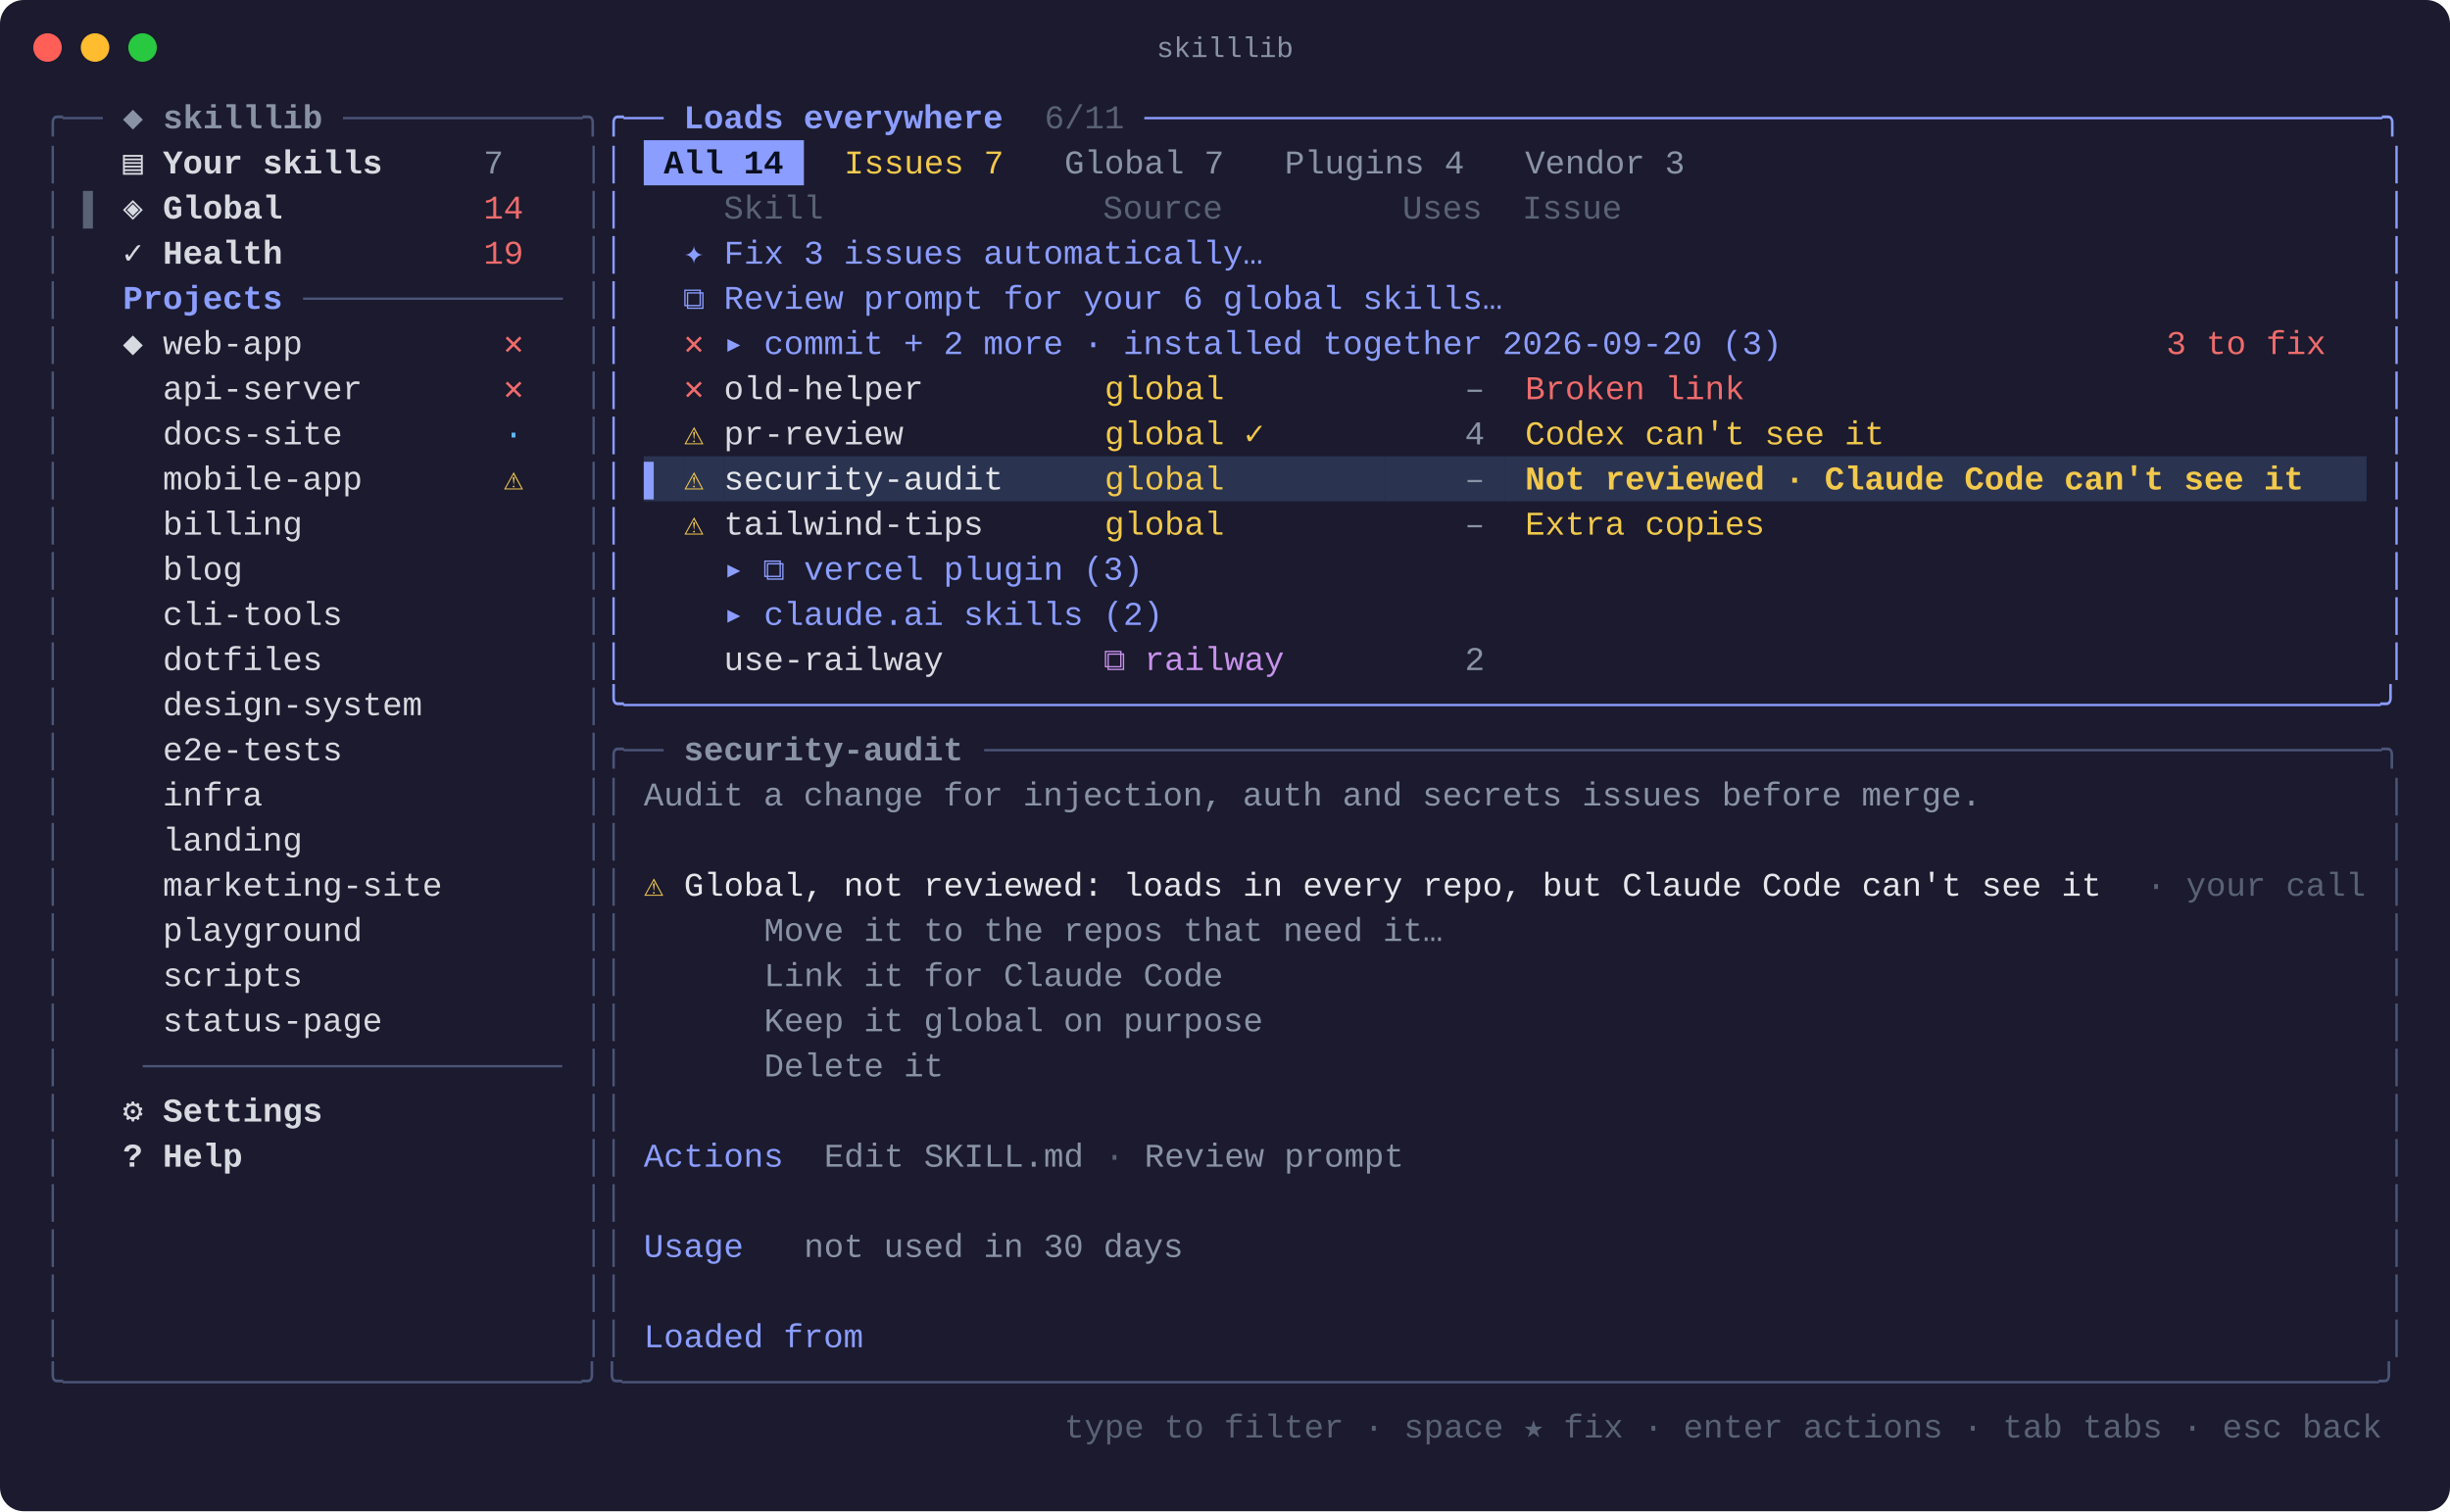
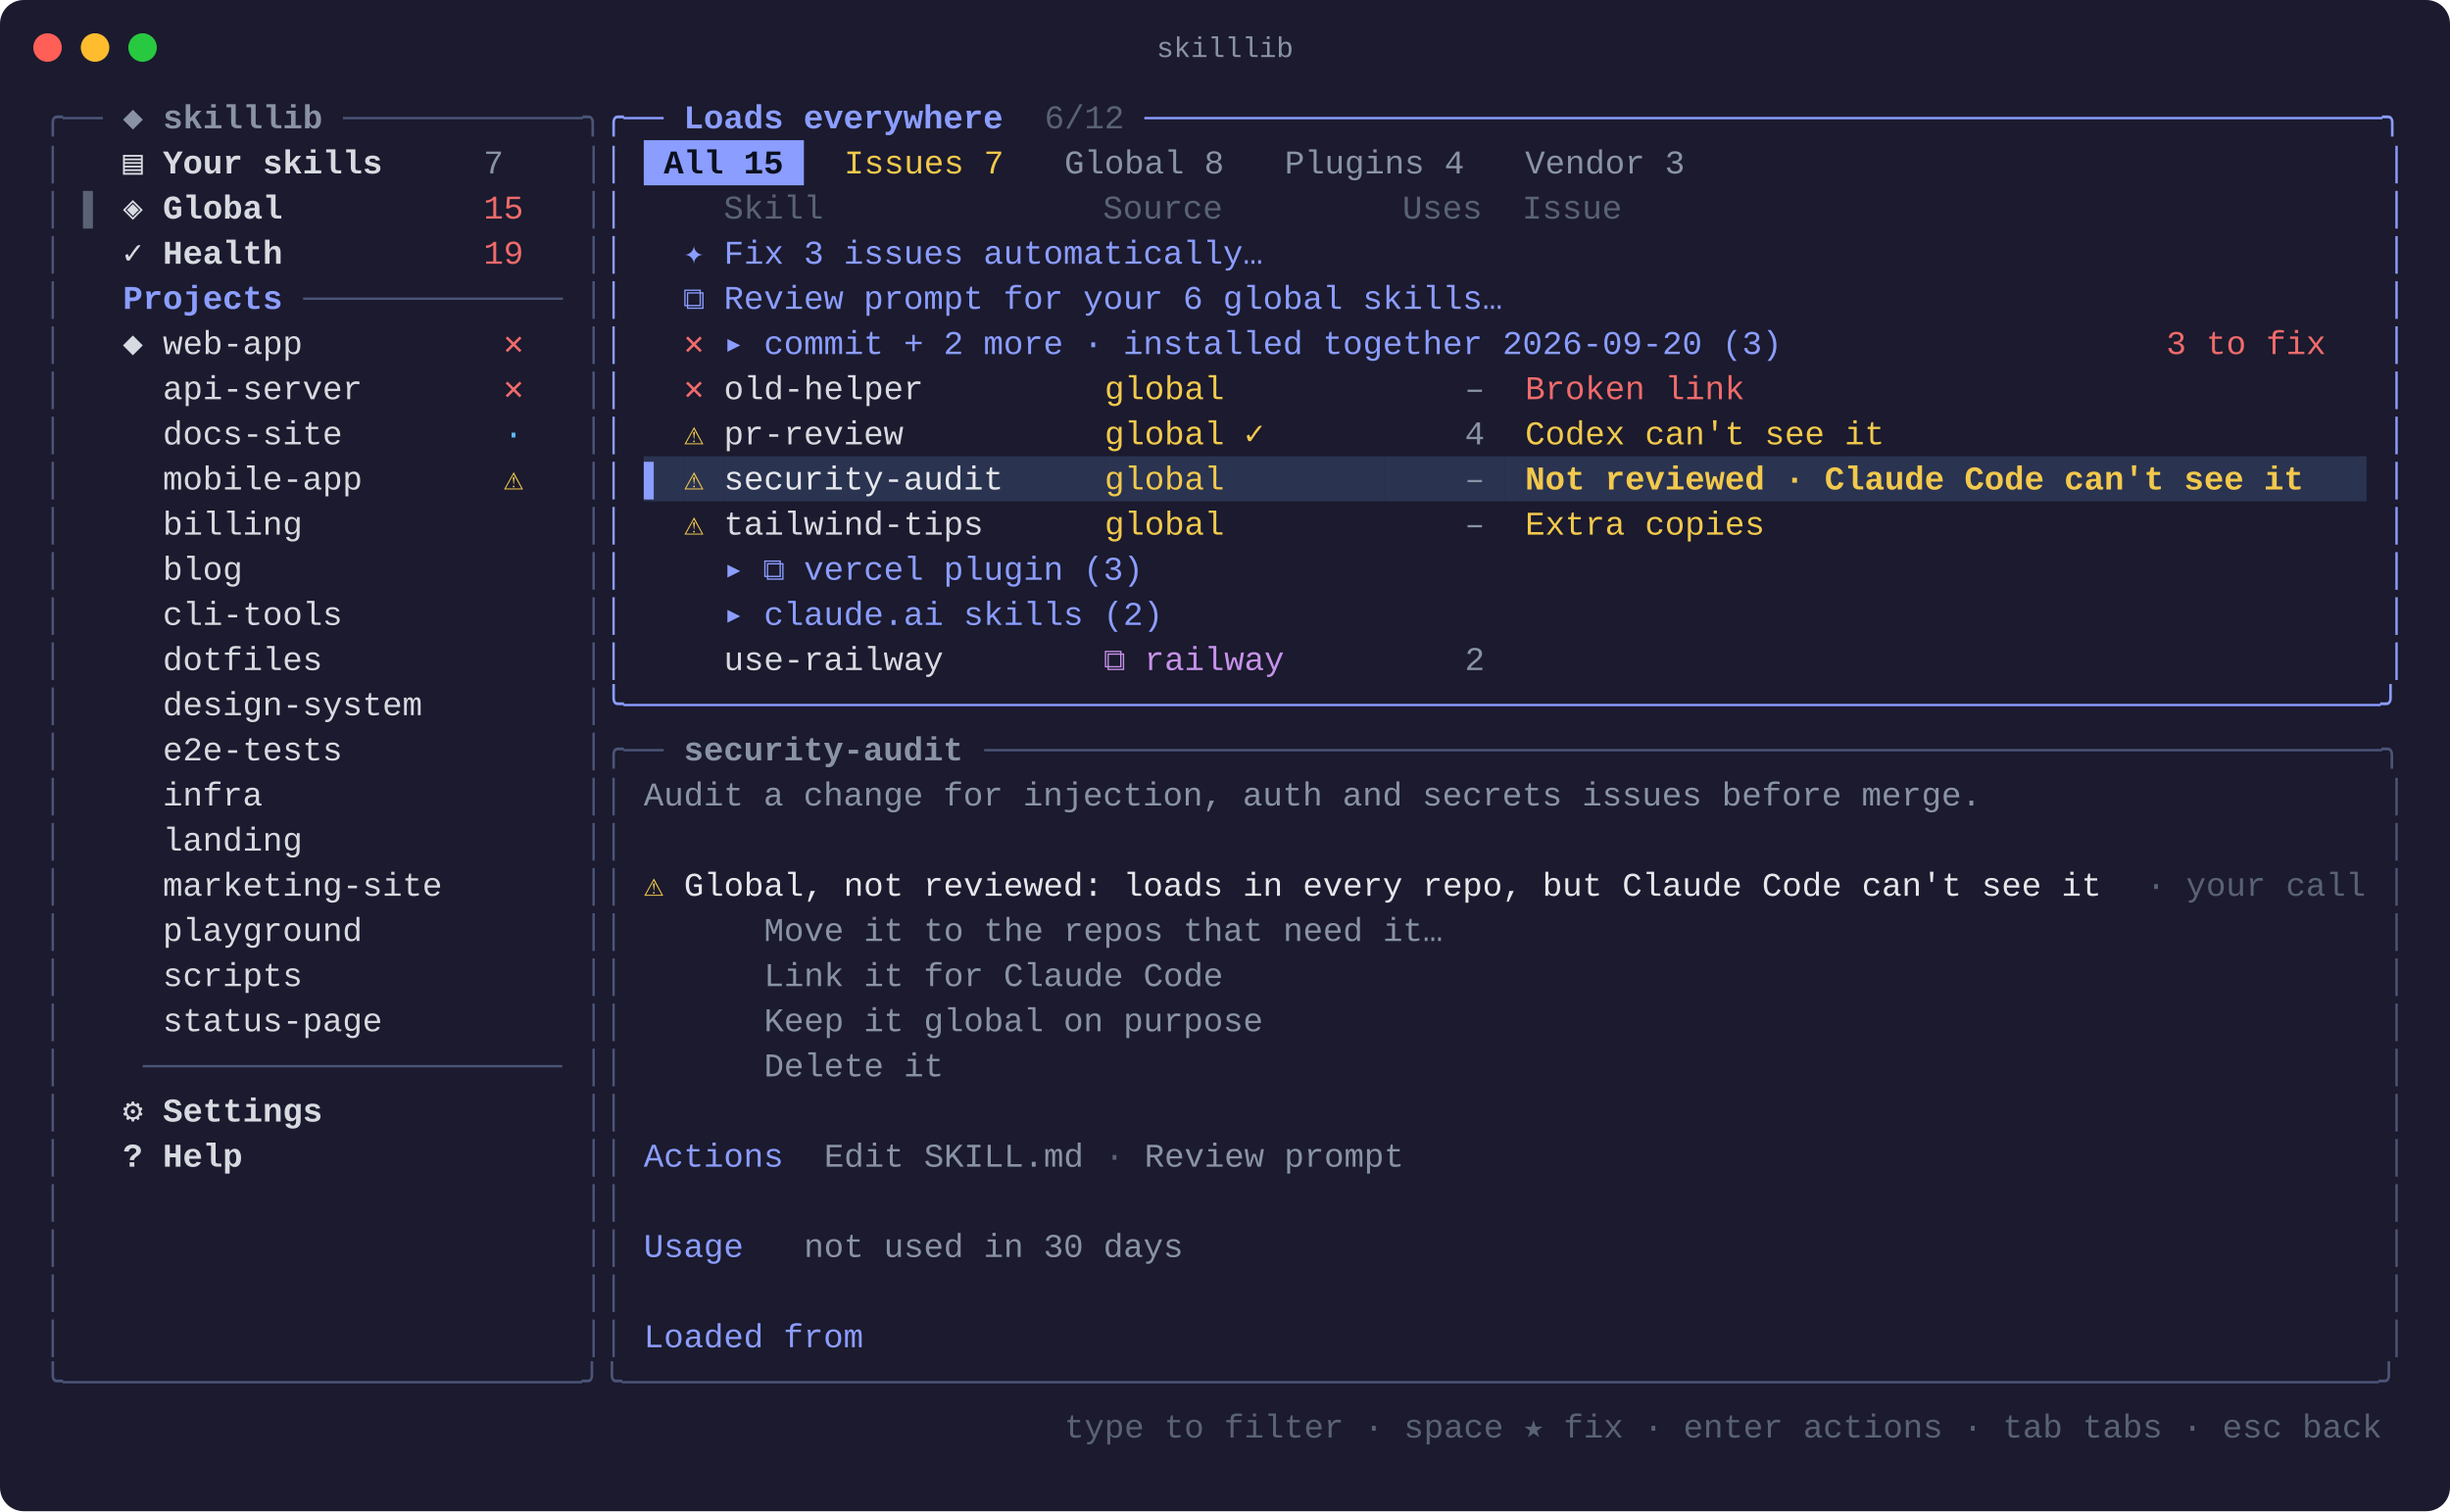
<svg xmlns="http://www.w3.org/2000/svg" width="1031" height="636" viewBox="0 0 1031 636" font-family="SFMono-Regular, Menlo, Consolas, 'Liberation Mono', monospace" font-size="14">
  <rect width="1031" height="636" rx="10" fill="#1b1a2e" />
  <circle cx="20" cy="20" r="6" fill="#ff5f57" />
  <circle cx="40" cy="20" r="6" fill="#febc2e" />
  <circle cx="60" cy="20" r="6" fill="#28c840" />
  <text x="515.5" y="24" fill="#8a93a6" font-size="12" text-anchor="middle">skilllib</text>
  <text x="18.0" y="54.0" fill="#4b5578" xml:space="preserve" textLength="25.3" lengthAdjust="spacingAndGlyphs">╭──</text>
  <text x="43.3" y="54.0" fill="#8a93a6" font-weight="bold" xml:space="preserve" textLength="101.2" lengthAdjust="spacingAndGlyphs"> ◆ skilllib </text>
  <text x="144.4" y="54.0" fill="#4b5578" xml:space="preserve" textLength="109.6" lengthAdjust="spacingAndGlyphs">────────────╮</text>
  <text x="254.0" y="54.0" fill="#8b9dff" xml:space="preserve" textLength="25.3" lengthAdjust="spacingAndGlyphs">╭──</text>
  <text x="279.3" y="54.0" fill="#8b9dff" font-weight="bold" xml:space="preserve" textLength="151.7" lengthAdjust="spacingAndGlyphs"> Loads everywhere </text>
-   <text x="431.1" y="54.0" fill="#5a6275" xml:space="preserve" textLength="50.6" lengthAdjust="spacingAndGlyphs"> 6/11 </text>
+   <text x="431.1" y="54.0" fill="#5a6275" xml:space="preserve" textLength="50.6" lengthAdjust="spacingAndGlyphs"> 6/12 </text>
  <text x="481.6" y="54.0" fill="#8b9dff" xml:space="preserve" textLength="531.1" lengthAdjust="spacingAndGlyphs">──────────────────────────────────────────────────────────────╮</text>
  <text x="18.0" y="73.0" fill="#4b5578" xml:space="preserve" textLength="8.4" lengthAdjust="spacingAndGlyphs">│</text>
  <text x="51.7" y="73.0" fill="#d7dae0" font-weight="bold" xml:space="preserve" textLength="151.7" lengthAdjust="spacingAndGlyphs">▤ Your skills     </text>
  <text x="203.5" y="73.0" fill="#8a93a6" xml:space="preserve" textLength="33.7" lengthAdjust="spacingAndGlyphs">7   </text>
  <text x="245.6" y="73.0" fill="#4b5578" xml:space="preserve" textLength="8.4" lengthAdjust="spacingAndGlyphs">│</text>
  <text x="254.0" y="73.0" fill="#8b9dff" xml:space="preserve" textLength="8.4" lengthAdjust="spacingAndGlyphs">│</text>
  <rect x="270.9" y="59.0" width="67.4" height="19" fill="#8b9dff" />
-   <text x="270.9" y="73.0" fill="#0b1020" font-weight="bold" xml:space="preserve" textLength="67.4" lengthAdjust="spacingAndGlyphs"> All 14 </text>
+   <text x="270.9" y="73.0" fill="#0b1020" font-weight="bold" xml:space="preserve" textLength="67.4" lengthAdjust="spacingAndGlyphs"> All 15 </text>
  <text x="346.8" y="73.0" fill="#f2c94c" xml:space="preserve" textLength="84.3" lengthAdjust="spacingAndGlyphs"> Issues 7 </text>
-   <text x="439.5" y="73.0" fill="#8a93a6" xml:space="preserve" textLength="84.3" lengthAdjust="spacingAndGlyphs"> Global 7 </text>
+   <text x="439.5" y="73.0" fill="#8a93a6" xml:space="preserve" textLength="84.3" lengthAdjust="spacingAndGlyphs"> Global 8 </text>
  <text x="532.2" y="73.0" fill="#8a93a6" xml:space="preserve" textLength="92.7" lengthAdjust="spacingAndGlyphs"> Plugins 4 </text>
  <text x="633.4" y="73.0" fill="#8a93a6" xml:space="preserve" textLength="84.3" lengthAdjust="spacingAndGlyphs"> Vendor 3 </text>
  <text x="1004.3" y="73.0" fill="#8b9dff" xml:space="preserve" textLength="8.4" lengthAdjust="spacingAndGlyphs">│</text>
  <text x="18.0" y="92.0" fill="#4b5578" xml:space="preserve" textLength="8.4" lengthAdjust="spacingAndGlyphs">│</text>
  <text x="34.9" y="92.0" fill="#5a6275" xml:space="preserve" textLength="16.9" lengthAdjust="spacingAndGlyphs">▌ </text>
  <text x="51.7" y="92.0" fill="#d7dae0" font-weight="bold" xml:space="preserve" textLength="151.7" lengthAdjust="spacingAndGlyphs">◈ Global          </text>
-   <text x="203.5" y="92.0" fill="#ef6b6b" xml:space="preserve" textLength="33.7" lengthAdjust="spacingAndGlyphs">14  </text>
+   <text x="203.5" y="92.0" fill="#ef6b6b" xml:space="preserve" textLength="33.7" lengthAdjust="spacingAndGlyphs">15  </text>
  <text x="245.6" y="92.0" fill="#4b5578" xml:space="preserve" textLength="8.4" lengthAdjust="spacingAndGlyphs">│</text>
  <text x="254.0" y="92.0" fill="#8b9dff" xml:space="preserve" textLength="8.4" lengthAdjust="spacingAndGlyphs">│</text>
  <text x="270.9" y="92.0" fill="#5a6275" xml:space="preserve" textLength="725.0" lengthAdjust="spacingAndGlyphs">    Skill              Source         Uses  Issue                                     </text>
  <text x="1004.3" y="92.0" fill="#8b9dff" xml:space="preserve" textLength="8.4" lengthAdjust="spacingAndGlyphs">│</text>
  <text x="18.0" y="111.0" fill="#4b5578" xml:space="preserve" textLength="8.4" lengthAdjust="spacingAndGlyphs">│</text>
  <text x="51.7" y="111.0" fill="#d7dae0" font-weight="bold" xml:space="preserve" textLength="151.7" lengthAdjust="spacingAndGlyphs">✓ Health          </text>
  <text x="203.5" y="111.0" fill="#ef6b6b" xml:space="preserve" textLength="33.7" lengthAdjust="spacingAndGlyphs">19  </text>
  <text x="245.6" y="111.0" fill="#4b5578" xml:space="preserve" textLength="8.4" lengthAdjust="spacingAndGlyphs">│</text>
  <text x="254.0" y="111.0" fill="#8b9dff" xml:space="preserve" textLength="8.4" lengthAdjust="spacingAndGlyphs">│</text>
  <text x="287.8" y="111.0" fill="#8b9dff" xml:space="preserve" textLength="708.1" lengthAdjust="spacingAndGlyphs">✦ Fix 3 issues automatically…                                                       </text>
  <text x="1004.3" y="111.0" fill="#8b9dff" xml:space="preserve" textLength="8.4" lengthAdjust="spacingAndGlyphs">│</text>
  <text x="18.0" y="130.0" fill="#4b5578" xml:space="preserve" textLength="8.4" lengthAdjust="spacingAndGlyphs">│</text>
  <text x="34.9" y="130.0" fill="#8b9dff" font-weight="bold" xml:space="preserve" textLength="92.7" lengthAdjust="spacingAndGlyphs">  Projects </text>
  <text x="127.6" y="130.0" fill="#4b5578" xml:space="preserve" textLength="109.6" lengthAdjust="spacingAndGlyphs">─────────────</text>
  <text x="245.6" y="130.0" fill="#4b5578" xml:space="preserve" textLength="8.4" lengthAdjust="spacingAndGlyphs">│</text>
  <text x="254.0" y="130.0" fill="#8b9dff" xml:space="preserve" textLength="8.4" lengthAdjust="spacingAndGlyphs">│</text>
  <text x="287.8" y="130.0" fill="#8b9dff" xml:space="preserve" textLength="708.1" lengthAdjust="spacingAndGlyphs">⧉ Review prompt for your 6 global skills…                                           </text>
  <text x="1004.3" y="130.0" fill="#8b9dff" xml:space="preserve" textLength="8.4" lengthAdjust="spacingAndGlyphs">│</text>
  <text x="18.0" y="149.0" fill="#4b5578" xml:space="preserve" textLength="8.4" lengthAdjust="spacingAndGlyphs">│</text>
  <text x="51.7" y="149.0" fill="#d7dae0" xml:space="preserve" textLength="160.2" lengthAdjust="spacingAndGlyphs">◆ web-app          </text>
  <text x="211.9" y="149.0" fill="#ef6b6b" xml:space="preserve" textLength="25.3" lengthAdjust="spacingAndGlyphs">✕  </text>
  <text x="245.6" y="149.0" fill="#4b5578" xml:space="preserve" textLength="8.4" lengthAdjust="spacingAndGlyphs">│</text>
  <text x="254.0" y="149.0" fill="#8b9dff" xml:space="preserve" textLength="8.4" lengthAdjust="spacingAndGlyphs">│</text>
  <text x="287.8" y="149.0" fill="#ef6b6b" xml:space="preserve" textLength="16.9" lengthAdjust="spacingAndGlyphs">✕ </text>
  <text x="304.6" y="149.0" fill="#8b9dff" xml:space="preserve" textLength="607.0" lengthAdjust="spacingAndGlyphs">▸ commit + 2 more · installed together 2026-09-20 (3)                   </text>
  <text x="911.6" y="149.0" fill="#ef6b6b" xml:space="preserve" textLength="84.3" lengthAdjust="spacingAndGlyphs">3 to fix  </text>
  <text x="1004.3" y="149.0" fill="#8b9dff" xml:space="preserve" textLength="8.4" lengthAdjust="spacingAndGlyphs">│</text>
  <text x="18.0" y="168.0" fill="#4b5578" xml:space="preserve" textLength="8.4" lengthAdjust="spacingAndGlyphs">│</text>
  <text x="51.7" y="168.0" fill="#d7dae0" xml:space="preserve" textLength="160.2" lengthAdjust="spacingAndGlyphs">  api-server       </text>
  <text x="211.9" y="168.0" fill="#ef6b6b" xml:space="preserve" textLength="25.3" lengthAdjust="spacingAndGlyphs">✕  </text>
  <text x="245.6" y="168.0" fill="#4b5578" xml:space="preserve" textLength="8.4" lengthAdjust="spacingAndGlyphs">│</text>
  <text x="254.0" y="168.0" fill="#8b9dff" xml:space="preserve" textLength="8.4" lengthAdjust="spacingAndGlyphs">│</text>
  <text x="287.8" y="168.0" fill="#ef6b6b" xml:space="preserve" textLength="16.9" lengthAdjust="spacingAndGlyphs">✕ </text>
  <text x="304.6" y="168.0" fill="#d7dae0" xml:space="preserve" textLength="160.2" lengthAdjust="spacingAndGlyphs">old-helper         </text>
  <text x="464.8" y="168.0" fill="#f2c94c" xml:space="preserve" textLength="118.0" lengthAdjust="spacingAndGlyphs">global        </text>
  <text x="582.8" y="168.0" fill="#8a93a6" xml:space="preserve" textLength="50.6" lengthAdjust="spacingAndGlyphs">    – </text>
  <text x="633.4" y="168.0" fill="#ef6b6b" xml:space="preserve" textLength="362.5" lengthAdjust="spacingAndGlyphs"> Broken link                               </text>
  <text x="1004.3" y="168.0" fill="#8b9dff" xml:space="preserve" textLength="8.4" lengthAdjust="spacingAndGlyphs">│</text>
  <text x="18.0" y="187.0" fill="#4b5578" xml:space="preserve" textLength="8.4" lengthAdjust="spacingAndGlyphs">│</text>
  <text x="51.7" y="187.0" fill="#d7dae0" xml:space="preserve" textLength="160.2" lengthAdjust="spacingAndGlyphs">  docs-site        </text>
  <text x="211.9" y="187.0" fill="#5eb8f7" xml:space="preserve" textLength="25.3" lengthAdjust="spacingAndGlyphs">·  </text>
  <text x="245.6" y="187.0" fill="#4b5578" xml:space="preserve" textLength="8.4" lengthAdjust="spacingAndGlyphs">│</text>
  <text x="254.0" y="187.0" fill="#8b9dff" xml:space="preserve" textLength="8.4" lengthAdjust="spacingAndGlyphs">│</text>
  <text x="287.8" y="187.0" fill="#f2c94c" xml:space="preserve" textLength="16.9" lengthAdjust="spacingAndGlyphs">⚠ </text>
  <text x="304.6" y="187.0" fill="#d7dae0" xml:space="preserve" textLength="160.2" lengthAdjust="spacingAndGlyphs">pr-review          </text>
  <text x="464.8" y="187.0" fill="#f2c94c" xml:space="preserve" textLength="118.0" lengthAdjust="spacingAndGlyphs">global ✓      </text>
  <text x="582.8" y="187.0" fill="#8a93a6" xml:space="preserve" textLength="50.6" lengthAdjust="spacingAndGlyphs">    4 </text>
  <text x="633.4" y="187.0" fill="#f2c94c" xml:space="preserve" textLength="362.5" lengthAdjust="spacingAndGlyphs"> Codex can't see it                        </text>
  <text x="1004.3" y="187.0" fill="#8b9dff" xml:space="preserve" textLength="8.4" lengthAdjust="spacingAndGlyphs">│</text>
  <text x="18.0" y="206.0" fill="#4b5578" xml:space="preserve" textLength="8.4" lengthAdjust="spacingAndGlyphs">│</text>
  <text x="51.7" y="206.0" fill="#d7dae0" xml:space="preserve" textLength="160.2" lengthAdjust="spacingAndGlyphs">  mobile-app       </text>
  <text x="211.9" y="206.0" fill="#f2c94c" xml:space="preserve" textLength="25.3" lengthAdjust="spacingAndGlyphs">⚠  </text>
  <text x="245.6" y="206.0" fill="#4b5578" xml:space="preserve" textLength="8.4" lengthAdjust="spacingAndGlyphs">│</text>
  <text x="254.0" y="206.0" fill="#8b9dff" xml:space="preserve" textLength="8.4" lengthAdjust="spacingAndGlyphs">│</text>
  <rect x="270.9" y="192.0" width="16.9" height="19" fill="#2a3350" />
  <text x="270.9" y="206.0" fill="#8b9dff" xml:space="preserve" textLength="16.9" lengthAdjust="spacingAndGlyphs">▌ </text>
  <rect x="287.8" y="192.0" width="16.9" height="19" fill="#2a3350" />
  <text x="287.8" y="206.0" fill="#f2c94c" xml:space="preserve" textLength="16.9" lengthAdjust="spacingAndGlyphs">⚠ </text>
  <rect x="304.6" y="192.0" width="160.2" height="19" fill="#2a3350" />
  <text x="304.6" y="206.0" fill="#e5e7eb" xml:space="preserve" textLength="160.2" lengthAdjust="spacingAndGlyphs">security-audit     </text>
  <rect x="464.8" y="192.0" width="118.0" height="19" fill="#2a3350" />
  <text x="464.8" y="206.0" fill="#f2c94c" xml:space="preserve" textLength="118.0" lengthAdjust="spacingAndGlyphs">global        </text>
  <rect x="582.8" y="192.0" width="50.6" height="19" fill="#2a3350" />
  <text x="582.8" y="206.0" fill="#8a93a6" xml:space="preserve" textLength="50.6" lengthAdjust="spacingAndGlyphs">    – </text>
  <rect x="633.4" y="192.0" width="362.5" height="19" fill="#2a3350" />
  <text x="633.4" y="206.0" fill="#f2c94c" font-weight="bold" xml:space="preserve" textLength="362.5" lengthAdjust="spacingAndGlyphs"> Not reviewed · Claude Code can't see it   </text>
  <text x="1004.3" y="206.0" fill="#8b9dff" xml:space="preserve" textLength="8.4" lengthAdjust="spacingAndGlyphs">│</text>
  <text x="18.0" y="225.0" fill="#4b5578" xml:space="preserve" textLength="8.4" lengthAdjust="spacingAndGlyphs">│</text>
  <text x="51.7" y="225.0" fill="#d7dae0" xml:space="preserve" textLength="193.9" lengthAdjust="spacingAndGlyphs">  billing              </text>
  <text x="245.6" y="225.0" fill="#4b5578" xml:space="preserve" textLength="8.4" lengthAdjust="spacingAndGlyphs">│</text>
  <text x="254.0" y="225.0" fill="#8b9dff" xml:space="preserve" textLength="8.4" lengthAdjust="spacingAndGlyphs">│</text>
  <text x="287.8" y="225.0" fill="#f2c94c" xml:space="preserve" textLength="16.9" lengthAdjust="spacingAndGlyphs">⚠ </text>
  <text x="304.6" y="225.0" fill="#d7dae0" xml:space="preserve" textLength="160.2" lengthAdjust="spacingAndGlyphs">tailwind-tips      </text>
  <text x="464.8" y="225.0" fill="#f2c94c" xml:space="preserve" textLength="118.0" lengthAdjust="spacingAndGlyphs">global        </text>
  <text x="582.8" y="225.0" fill="#8a93a6" xml:space="preserve" textLength="50.6" lengthAdjust="spacingAndGlyphs">    – </text>
  <text x="633.4" y="225.0" fill="#f2c94c" xml:space="preserve" textLength="362.5" lengthAdjust="spacingAndGlyphs"> Extra copies                              </text>
  <text x="1004.3" y="225.0" fill="#8b9dff" xml:space="preserve" textLength="8.4" lengthAdjust="spacingAndGlyphs">│</text>
  <text x="18.0" y="244.0" fill="#4b5578" xml:space="preserve" textLength="8.4" lengthAdjust="spacingAndGlyphs">│</text>
  <text x="51.7" y="244.0" fill="#d7dae0" xml:space="preserve" textLength="193.9" lengthAdjust="spacingAndGlyphs">  blog                 </text>
  <text x="245.6" y="244.0" fill="#4b5578" xml:space="preserve" textLength="8.4" lengthAdjust="spacingAndGlyphs">│</text>
  <text x="254.0" y="244.0" fill="#8b9dff" xml:space="preserve" textLength="8.4" lengthAdjust="spacingAndGlyphs">│</text>
  <text x="304.6" y="244.0" fill="#8b9dff" xml:space="preserve" textLength="607.0" lengthAdjust="spacingAndGlyphs">▸ ⧉ vercel plugin (3)                                                   </text>
  <text x="1004.3" y="244.0" fill="#8b9dff" xml:space="preserve" textLength="8.4" lengthAdjust="spacingAndGlyphs">│</text>
  <text x="18.0" y="263.0" fill="#4b5578" xml:space="preserve" textLength="8.4" lengthAdjust="spacingAndGlyphs">│</text>
  <text x="51.7" y="263.0" fill="#d7dae0" xml:space="preserve" textLength="193.9" lengthAdjust="spacingAndGlyphs">  cli-tools            </text>
  <text x="245.6" y="263.0" fill="#4b5578" xml:space="preserve" textLength="8.4" lengthAdjust="spacingAndGlyphs">│</text>
  <text x="254.0" y="263.0" fill="#8b9dff" xml:space="preserve" textLength="8.4" lengthAdjust="spacingAndGlyphs">│</text>
  <text x="304.6" y="263.0" fill="#8b9dff" xml:space="preserve" textLength="607.0" lengthAdjust="spacingAndGlyphs">▸ claude.ai skills (2)                                                  </text>
  <text x="1004.3" y="263.0" fill="#8b9dff" xml:space="preserve" textLength="8.4" lengthAdjust="spacingAndGlyphs">│</text>
  <text x="18.0" y="282.0" fill="#4b5578" xml:space="preserve" textLength="8.4" lengthAdjust="spacingAndGlyphs">│</text>
  <text x="51.7" y="282.0" fill="#d7dae0" xml:space="preserve" textLength="193.9" lengthAdjust="spacingAndGlyphs">  dotfiles             </text>
  <text x="245.6" y="282.0" fill="#4b5578" xml:space="preserve" textLength="8.4" lengthAdjust="spacingAndGlyphs">│</text>
  <text x="254.0" y="282.0" fill="#8b9dff" xml:space="preserve" textLength="8.4" lengthAdjust="spacingAndGlyphs">│</text>
  <text x="287.8" y="282.0" fill="#d7dae0" xml:space="preserve" textLength="177.0" lengthAdjust="spacingAndGlyphs">  use-railway        </text>
  <text x="464.8" y="282.0" fill="#c792ea" xml:space="preserve" textLength="118.0" lengthAdjust="spacingAndGlyphs">⧉ railway     </text>
  <text x="582.8" y="282.0" fill="#8a93a6" xml:space="preserve" textLength="50.6" lengthAdjust="spacingAndGlyphs">    2 </text>
  <text x="1004.3" y="282.0" fill="#8b9dff" xml:space="preserve" textLength="8.4" lengthAdjust="spacingAndGlyphs">│</text>
  <text x="18.0" y="301.0" fill="#4b5578" xml:space="preserve" textLength="8.4" lengthAdjust="spacingAndGlyphs">│</text>
  <text x="51.7" y="301.0" fill="#d7dae0" xml:space="preserve" textLength="193.9" lengthAdjust="spacingAndGlyphs">  design-system        </text>
  <text x="245.6" y="301.0" fill="#4b5578" xml:space="preserve" textLength="8.4" lengthAdjust="spacingAndGlyphs">│</text>
  <text x="254.0" y="301.0" fill="#8b9dff" xml:space="preserve" textLength="758.7" lengthAdjust="spacingAndGlyphs">╰────────────────────────────────────────────────────────────────────────────────────────╯</text>
  <text x="18.0" y="320.0" fill="#4b5578" xml:space="preserve" textLength="8.4" lengthAdjust="spacingAndGlyphs">│</text>
  <text x="51.7" y="320.0" fill="#d7dae0" xml:space="preserve" textLength="193.9" lengthAdjust="spacingAndGlyphs">  e2e-tests            </text>
  <text x="245.6" y="320.0" fill="#4b5578" xml:space="preserve" textLength="33.7" lengthAdjust="spacingAndGlyphs">│╭──</text>
  <text x="279.3" y="320.0" fill="#8a93a6" font-weight="bold" xml:space="preserve" textLength="134.9" lengthAdjust="spacingAndGlyphs"> security-audit </text>
  <text x="414.2" y="320.0" fill="#4b5578" xml:space="preserve" textLength="598.5" lengthAdjust="spacingAndGlyphs">──────────────────────────────────────────────────────────────────────╮</text>
  <text x="18.0" y="339.0" fill="#4b5578" xml:space="preserve" textLength="8.4" lengthAdjust="spacingAndGlyphs">│</text>
  <text x="51.7" y="339.0" fill="#d7dae0" xml:space="preserve" textLength="193.9" lengthAdjust="spacingAndGlyphs">  infra                </text>
  <text x="245.6" y="339.0" fill="#4b5578" xml:space="preserve" textLength="16.9" lengthAdjust="spacingAndGlyphs">││</text>
  <text x="270.9" y="339.0" fill="#8a93a6" xml:space="preserve" textLength="564.8" lengthAdjust="spacingAndGlyphs">Audit a change for injection, auth and secrets issues before merge.</text>
  <text x="1004.3" y="339.0" fill="#4b5578" xml:space="preserve" textLength="8.4" lengthAdjust="spacingAndGlyphs">│</text>
  <text x="18.0" y="358.0" fill="#4b5578" xml:space="preserve" textLength="8.4" lengthAdjust="spacingAndGlyphs">│</text>
  <text x="51.7" y="358.0" fill="#d7dae0" xml:space="preserve" textLength="193.9" lengthAdjust="spacingAndGlyphs">  landing              </text>
  <text x="245.6" y="358.0" fill="#4b5578" xml:space="preserve" textLength="16.9" lengthAdjust="spacingAndGlyphs">││</text>
  <text x="1004.3" y="358.0" fill="#4b5578" xml:space="preserve" textLength="8.4" lengthAdjust="spacingAndGlyphs">│</text>
  <text x="18.0" y="377.0" fill="#4b5578" xml:space="preserve" textLength="8.4" lengthAdjust="spacingAndGlyphs">│</text>
  <text x="51.7" y="377.0" fill="#d7dae0" xml:space="preserve" textLength="193.9" lengthAdjust="spacingAndGlyphs">  marketing-site       </text>
  <text x="245.6" y="377.0" fill="#4b5578" xml:space="preserve" textLength="16.9" lengthAdjust="spacingAndGlyphs">││</text>
  <text x="270.9" y="377.0" fill="#f2c94c" xml:space="preserve" textLength="16.9" lengthAdjust="spacingAndGlyphs">⚠ </text>
  <text x="287.8" y="377.0" fill="#e5e7eb" xml:space="preserve" textLength="598.5" lengthAdjust="spacingAndGlyphs">Global, not reviewed: loads in every repo, but Claude Code can't see it</text>
  <text x="886.3" y="377.0" fill="#5a6275" xml:space="preserve" textLength="109.6" lengthAdjust="spacingAndGlyphs">  · your call</text>
  <text x="1004.3" y="377.0" fill="#4b5578" xml:space="preserve" textLength="8.4" lengthAdjust="spacingAndGlyphs">│</text>
  <text x="18.0" y="396.0" fill="#4b5578" xml:space="preserve" textLength="8.4" lengthAdjust="spacingAndGlyphs">│</text>
  <text x="51.7" y="396.0" fill="#d7dae0" xml:space="preserve" textLength="193.9" lengthAdjust="spacingAndGlyphs">  playground           </text>
  <text x="245.6" y="396.0" fill="#4b5578" xml:space="preserve" textLength="16.9" lengthAdjust="spacingAndGlyphs">││</text>
  <text x="321.5" y="396.0" fill="#8a93a6" xml:space="preserve" textLength="286.6" lengthAdjust="spacingAndGlyphs">Move it to the repos that need it…</text>
  <text x="1004.3" y="396.0" fill="#4b5578" xml:space="preserve" textLength="8.4" lengthAdjust="spacingAndGlyphs">│</text>
  <text x="18.0" y="415.0" fill="#4b5578" xml:space="preserve" textLength="8.4" lengthAdjust="spacingAndGlyphs">│</text>
  <text x="51.7" y="415.0" fill="#d7dae0" xml:space="preserve" textLength="193.9" lengthAdjust="spacingAndGlyphs">  scripts              </text>
  <text x="245.6" y="415.0" fill="#4b5578" xml:space="preserve" textLength="16.9" lengthAdjust="spacingAndGlyphs">││</text>
  <text x="321.5" y="415.0" fill="#8a93a6" xml:space="preserve" textLength="193.9" lengthAdjust="spacingAndGlyphs">Link it for Claude Code</text>
  <text x="1004.3" y="415.0" fill="#4b5578" xml:space="preserve" textLength="8.4" lengthAdjust="spacingAndGlyphs">│</text>
  <text x="18.0" y="434.0" fill="#4b5578" xml:space="preserve" textLength="8.4" lengthAdjust="spacingAndGlyphs">│</text>
  <text x="51.7" y="434.0" fill="#d7dae0" xml:space="preserve" textLength="193.9" lengthAdjust="spacingAndGlyphs">  status-page          </text>
  <text x="245.6" y="434.0" fill="#4b5578" xml:space="preserve" textLength="16.9" lengthAdjust="spacingAndGlyphs">││</text>
  <text x="321.5" y="434.0" fill="#8a93a6" xml:space="preserve" textLength="210.8" lengthAdjust="spacingAndGlyphs">Keep it global on purpose</text>
  <text x="1004.3" y="434.0" fill="#4b5578" xml:space="preserve" textLength="8.4" lengthAdjust="spacingAndGlyphs">│</text>
  <text x="18.0" y="453.0" fill="#4b5578" xml:space="preserve" textLength="8.4" lengthAdjust="spacingAndGlyphs">│</text>
  <text x="60.1" y="453.0" fill="#4b5578" xml:space="preserve" textLength="177.0" lengthAdjust="spacingAndGlyphs">─────────────────────</text>
  <text x="245.6" y="453.0" fill="#4b5578" xml:space="preserve" textLength="16.9" lengthAdjust="spacingAndGlyphs">││</text>
  <text x="321.5" y="453.0" fill="#8a93a6" xml:space="preserve" textLength="75.9" lengthAdjust="spacingAndGlyphs">Delete it</text>
  <text x="1004.3" y="453.0" fill="#4b5578" xml:space="preserve" textLength="8.4" lengthAdjust="spacingAndGlyphs">│</text>
  <text x="18.0" y="472.0" fill="#4b5578" xml:space="preserve" textLength="8.4" lengthAdjust="spacingAndGlyphs">│</text>
  <text x="51.7" y="472.0" fill="#d7dae0" font-weight="bold" xml:space="preserve" textLength="185.5" lengthAdjust="spacingAndGlyphs">⚙ Settings            </text>
  <text x="245.6" y="472.0" fill="#4b5578" xml:space="preserve" textLength="16.9" lengthAdjust="spacingAndGlyphs">││</text>
  <text x="1004.3" y="472.0" fill="#4b5578" xml:space="preserve" textLength="8.4" lengthAdjust="spacingAndGlyphs">│</text>
  <text x="18.0" y="491.0" fill="#4b5578" xml:space="preserve" textLength="8.4" lengthAdjust="spacingAndGlyphs">│</text>
  <text x="51.7" y="491.0" fill="#d7dae0" font-weight="bold" xml:space="preserve" textLength="185.5" lengthAdjust="spacingAndGlyphs">? Help                </text>
  <text x="245.6" y="491.0" fill="#4b5578" xml:space="preserve" textLength="16.9" lengthAdjust="spacingAndGlyphs">││</text>
  <text x="270.9" y="491.0" fill="#8b9dff" xml:space="preserve" textLength="75.9" lengthAdjust="spacingAndGlyphs">Actions  </text>
  <text x="346.8" y="491.0" fill="#8a93a6" xml:space="preserve" textLength="109.6" lengthAdjust="spacingAndGlyphs">Edit SKILL.md</text>
  <text x="456.4" y="491.0" fill="#5a6275" xml:space="preserve" textLength="25.3" lengthAdjust="spacingAndGlyphs"> · </text>
  <text x="481.6" y="491.0" fill="#8a93a6" xml:space="preserve" textLength="109.6" lengthAdjust="spacingAndGlyphs">Review prompt</text>
  <text x="1004.3" y="491.0" fill="#4b5578" xml:space="preserve" textLength="8.4" lengthAdjust="spacingAndGlyphs">│</text>
  <text x="18.0" y="510.0" fill="#4b5578" xml:space="preserve" textLength="8.4" lengthAdjust="spacingAndGlyphs">│</text>
  <text x="245.6" y="510.0" fill="#4b5578" xml:space="preserve" textLength="16.9" lengthAdjust="spacingAndGlyphs">││</text>
  <text x="1004.3" y="510.0" fill="#4b5578" xml:space="preserve" textLength="8.4" lengthAdjust="spacingAndGlyphs">│</text>
  <text x="18.0" y="529.0" fill="#4b5578" xml:space="preserve" textLength="8.4" lengthAdjust="spacingAndGlyphs">│</text>
  <text x="245.6" y="529.0" fill="#4b5578" xml:space="preserve" textLength="16.9" lengthAdjust="spacingAndGlyphs">││</text>
  <text x="270.9" y="529.0" fill="#8b9dff" xml:space="preserve" textLength="42.1" lengthAdjust="spacingAndGlyphs">Usage</text>
  <text x="313.1" y="529.0" fill="#8a93a6" xml:space="preserve" textLength="185.5" lengthAdjust="spacingAndGlyphs">   not used in 30 days</text>
  <text x="1004.3" y="529.0" fill="#4b5578" xml:space="preserve" textLength="8.4" lengthAdjust="spacingAndGlyphs">│</text>
  <text x="18.0" y="548.0" fill="#4b5578" xml:space="preserve" textLength="8.4" lengthAdjust="spacingAndGlyphs">│</text>
  <text x="245.6" y="548.0" fill="#4b5578" xml:space="preserve" textLength="16.9" lengthAdjust="spacingAndGlyphs">││</text>
  <text x="1004.3" y="548.0" fill="#4b5578" xml:space="preserve" textLength="8.4" lengthAdjust="spacingAndGlyphs">│</text>
  <text x="18.0" y="567.0" fill="#4b5578" xml:space="preserve" textLength="8.4" lengthAdjust="spacingAndGlyphs">│</text>
  <text x="245.6" y="567.0" fill="#4b5578" xml:space="preserve" textLength="16.9" lengthAdjust="spacingAndGlyphs">││</text>
  <text x="270.9" y="567.0" fill="#8b9dff" xml:space="preserve" textLength="92.7" lengthAdjust="spacingAndGlyphs">Loaded from</text>
  <text x="1004.3" y="567.0" fill="#4b5578" xml:space="preserve" textLength="8.4" lengthAdjust="spacingAndGlyphs">│</text>
  <text x="18.0" y="586.0" fill="#4b5578" xml:space="preserve" textLength="994.7" lengthAdjust="spacingAndGlyphs">╰──────────────────────────╯╰────────────────────────────────────────────────────────────────────────────────────────╯</text>
  <text x="447.9" y="605.0" fill="#5a6275" xml:space="preserve" textLength="564.8" lengthAdjust="spacingAndGlyphs">type to filter · space ★ fix · enter actions · tab tabs · esc back </text>
</svg>
